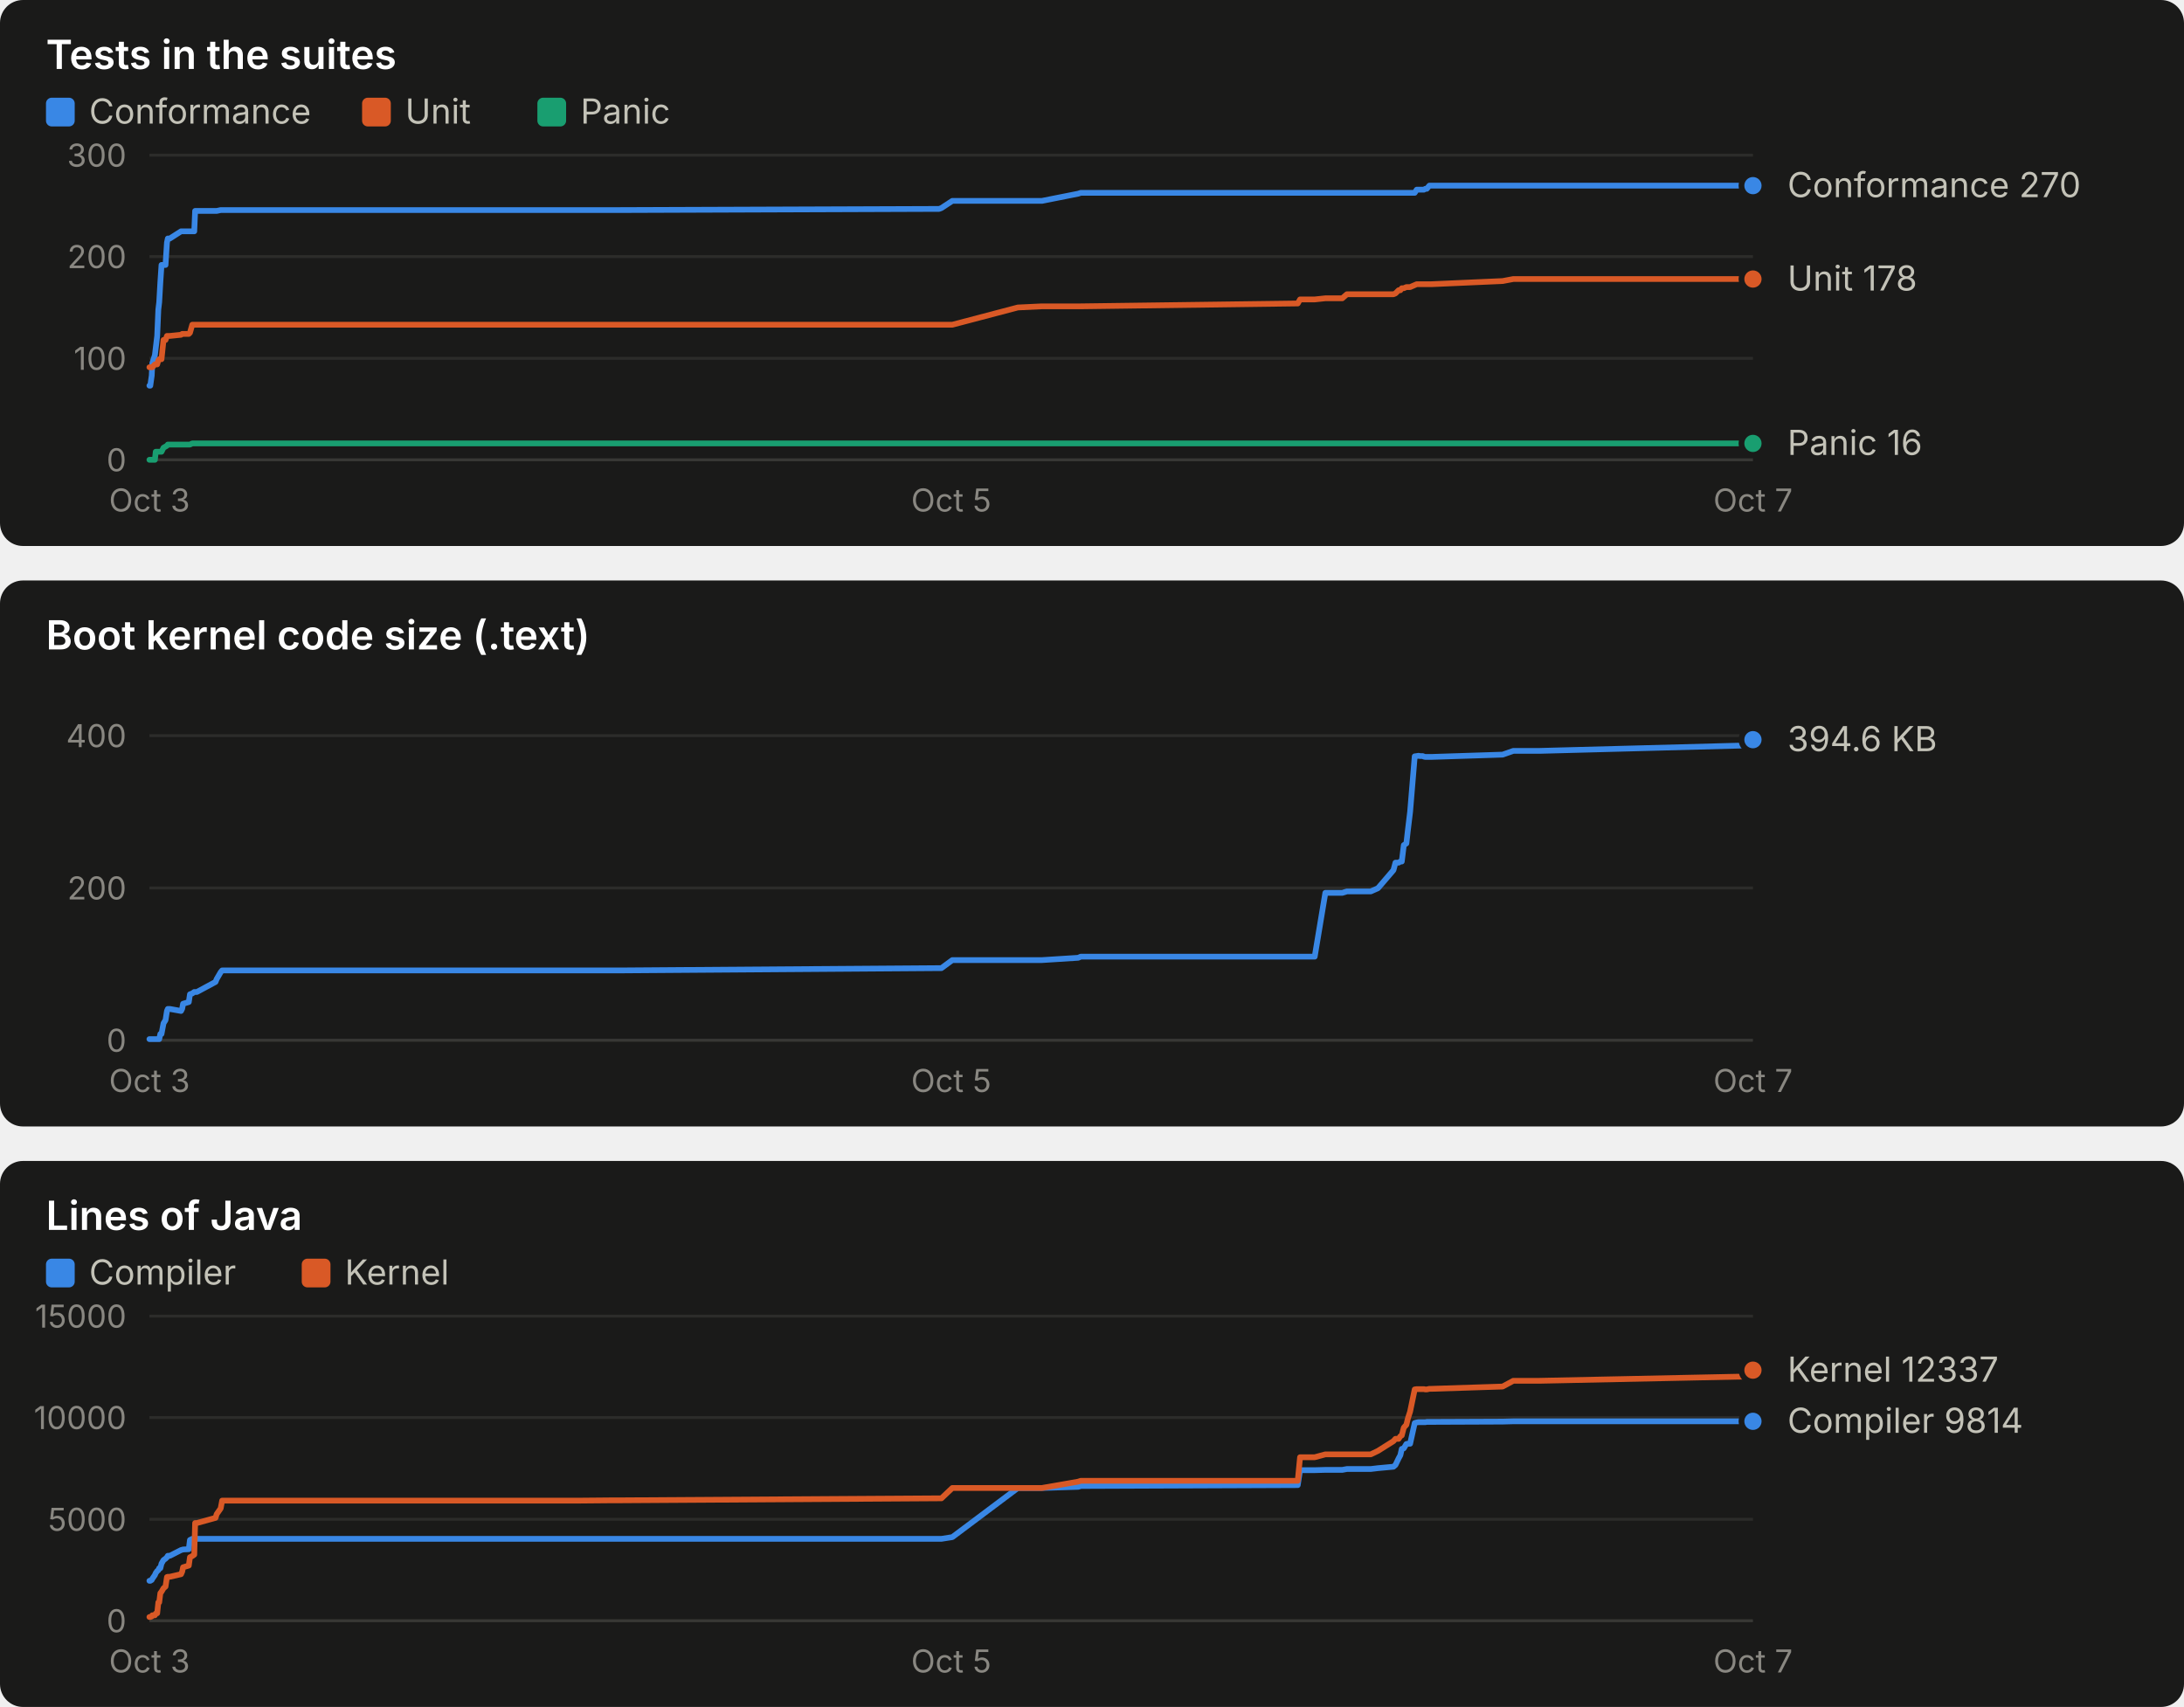
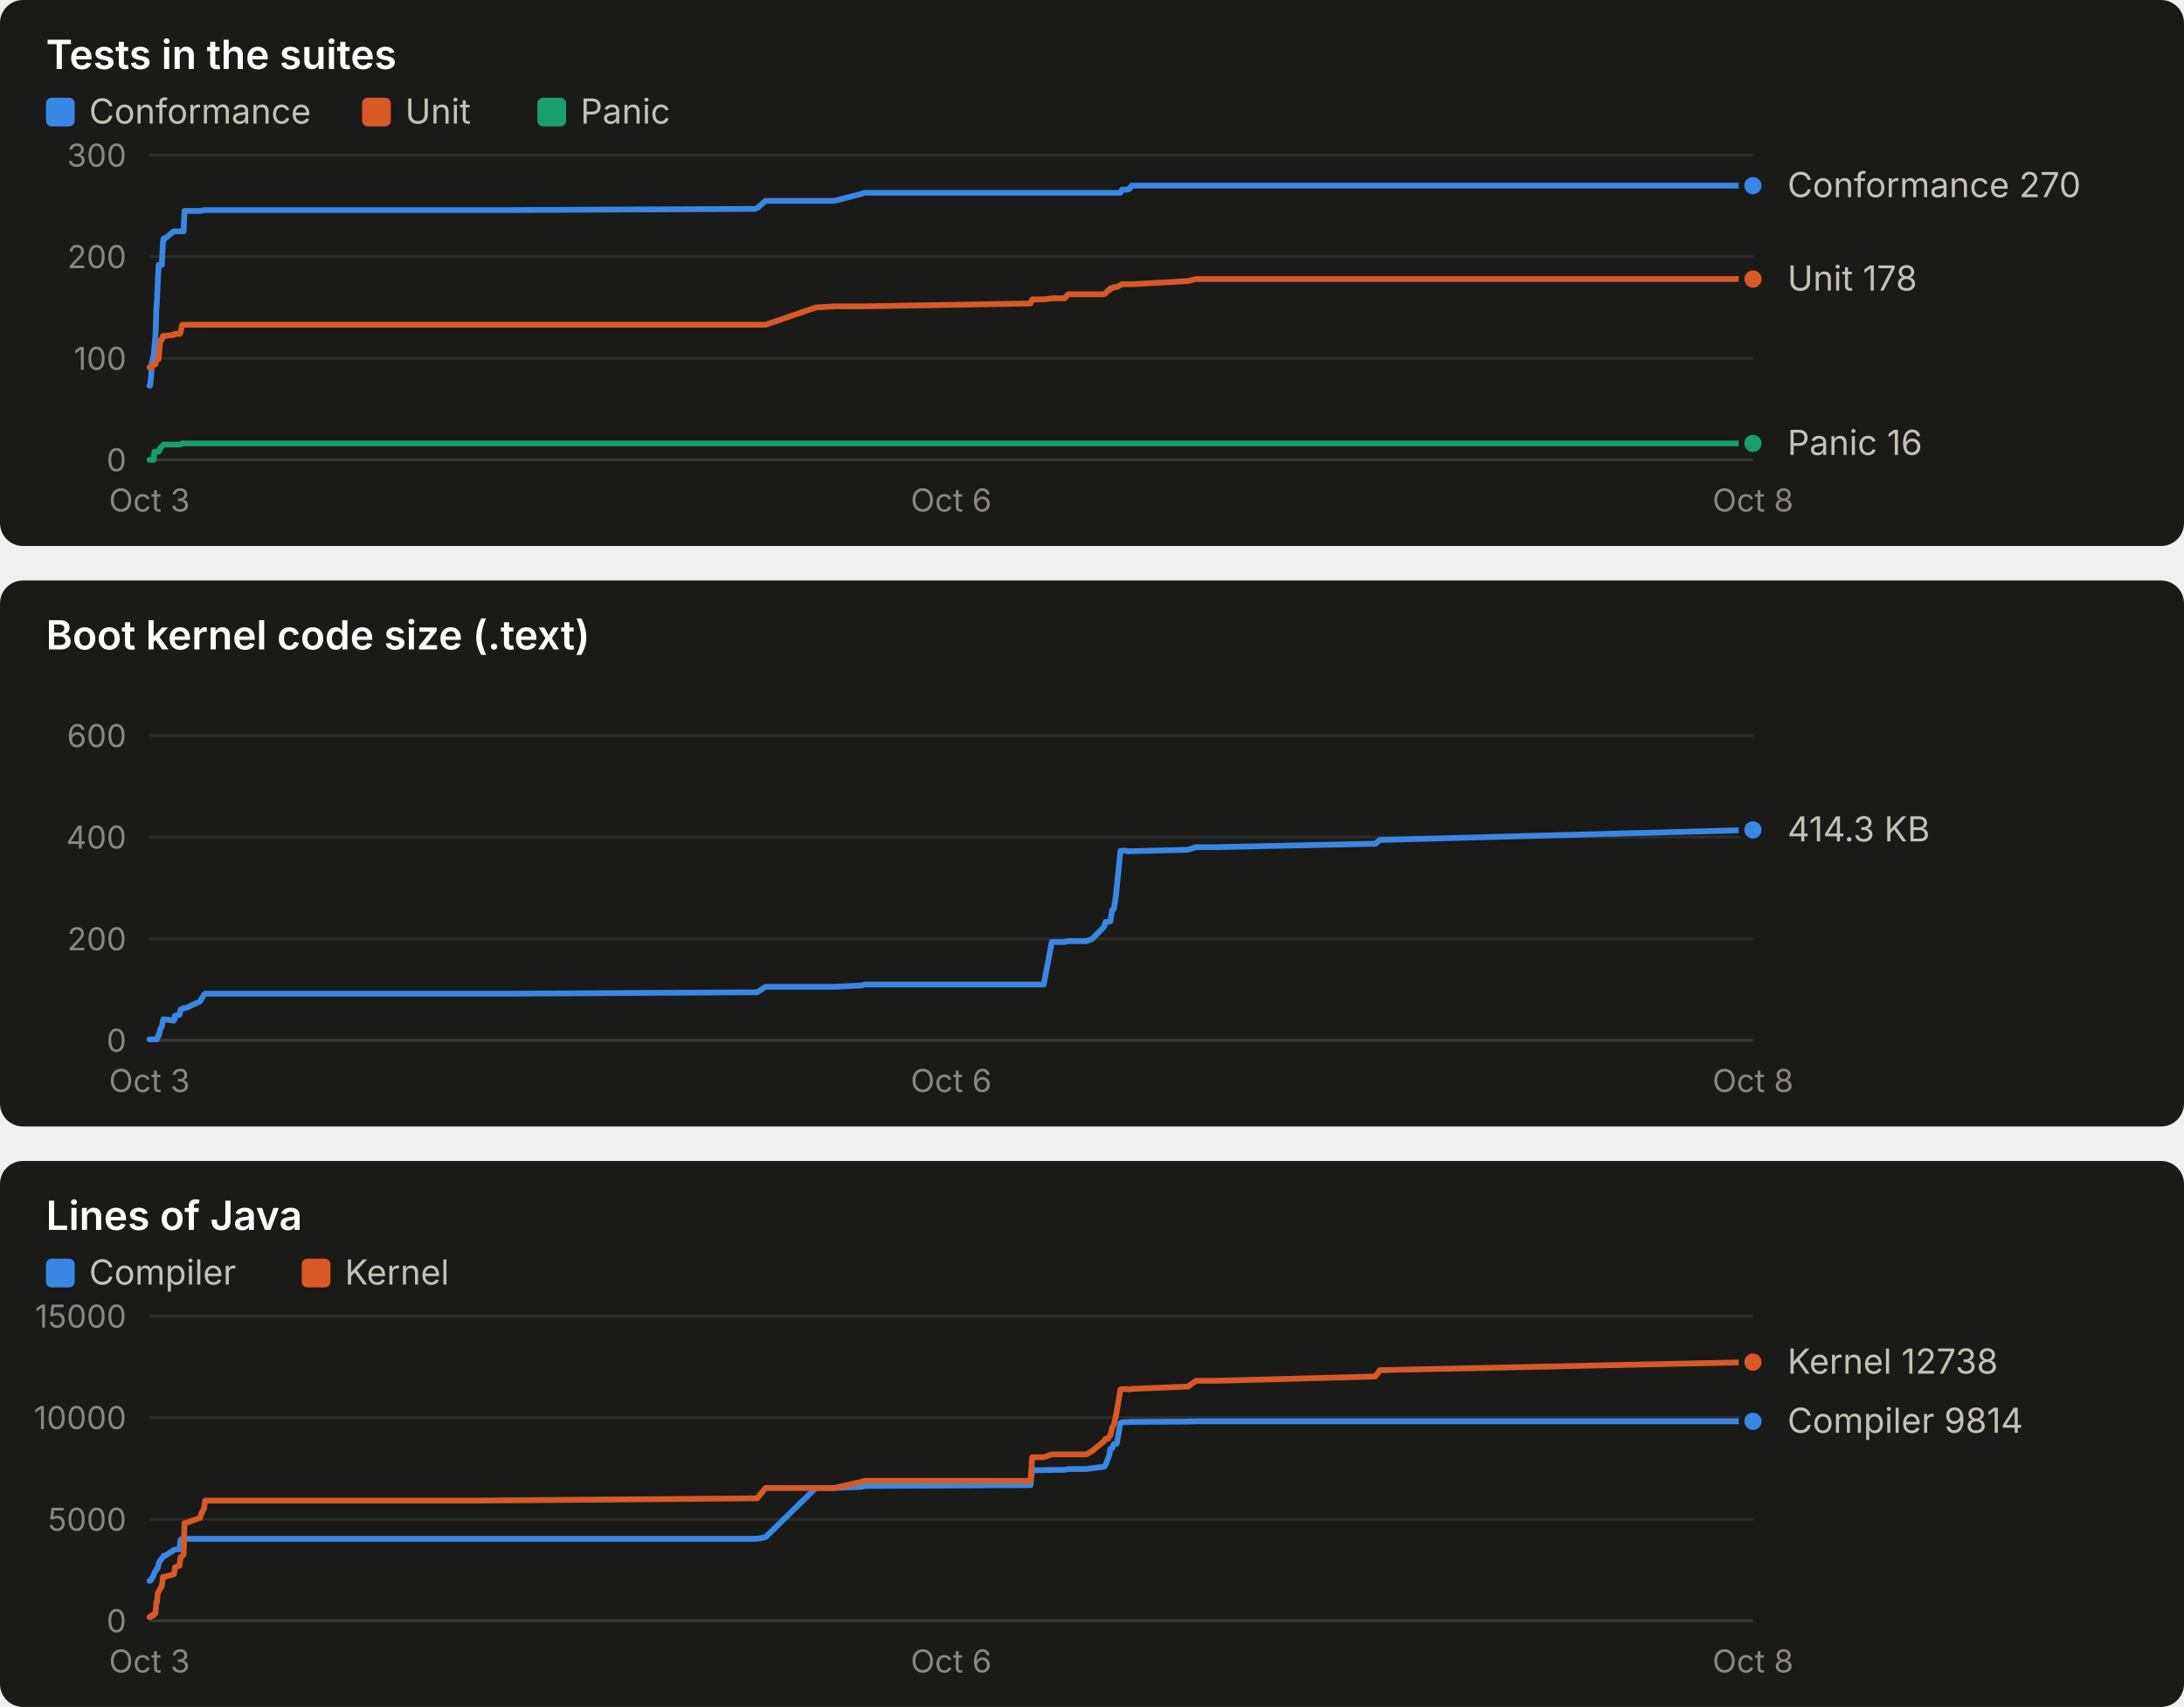
<svg xmlns="http://www.w3.org/2000/svg" width="760" height="594" viewBox="0 0 760 594" role="img" font-family="system-ui, -apple-system, 'Segoe UI', sans-serif">
  <rect x="0" y="0" width="760" height="190" rx="8" fill="#1a1a19" />
  <text x="16.0" y="24.0" fill="#ffffff" font-size="14" font-weight="600" text-anchor="start" style="font-variant-numeric: tabular-nums">Tests in the suites</text>
  <rect x="16" y="34" width="10" height="10" rx="2" fill="#3987e5" />
  <text x="31.0" y="43.0" fill="#c3c2b7" font-size="12" font-weight="400" text-anchor="start" style="font-variant-numeric: tabular-nums">Conformance</text>
  <rect x="126" y="34" width="10" height="10" rx="2" fill="#d95926" />
  <text x="141.0" y="43.0" fill="#c3c2b7" font-size="12" font-weight="400" text-anchor="start" style="font-variant-numeric: tabular-nums">Unit</text>
  <rect x="187" y="34" width="10" height="10" rx="2" fill="#199e70" />
  <text x="202.0" y="43.0" fill="#c3c2b7" font-size="12" font-weight="400" text-anchor="start" style="font-variant-numeric: tabular-nums">Panic</text>
  <line x1="52.0" x2="610.0" y1="160.0" y2="160.0" stroke="#383835" stroke-width="1" />
  <text x="44.0" y="164.0" fill="#898781" font-size="11" font-weight="400" text-anchor="end" style="font-variant-numeric: tabular-nums">0</text>
  <line x1="52.0" x2="610.0" y1="124.7" y2="124.7" stroke="#2c2c2a" stroke-width="1" />
  <text x="44.0" y="128.7" fill="#898781" font-size="11" font-weight="400" text-anchor="end" style="font-variant-numeric: tabular-nums">100</text>
  <line x1="52.0" x2="610.0" y1="89.3" y2="89.3" stroke="#2c2c2a" stroke-width="1" />
  <text x="44.0" y="93.3" fill="#898781" font-size="11" font-weight="400" text-anchor="end" style="font-variant-numeric: tabular-nums">200</text>
  <line x1="52.0" x2="610.0" y1="54.0" y2="54.0" stroke="#2c2c2a" stroke-width="1" />
  <text x="44.0" y="58.0" fill="#898781" font-size="11" font-weight="400" text-anchor="end" style="font-variant-numeric: tabular-nums">300</text>
  <text x="52.0" y="178.0" fill="#898781" font-size="11" font-weight="400" text-anchor="middle" style="font-variant-numeric: tabular-nums">Oct 3</text>
-   <text x="331.0" y="178.0" fill="#898781" font-size="11" font-weight="400" text-anchor="middle" style="font-variant-numeric: tabular-nums">Oct 5</text>
-   <text x="610.0" y="178.0" fill="#898781" font-size="11" font-weight="400" text-anchor="middle" style="font-variant-numeric: tabular-nums">Oct 7</text>
-   <polyline points="52.0,134.2 52.3,134.2 52.8,130.7 53.0,126.4 53.9,123.6 54.2,121.1 54.7,116.9 55.1,107.7 55.4,105.2 55.8,98.2 56.2,92.2 56.9,92.2 57.6,92.2 58.1,84.4 58.4,83.0 59.1,83.0 63.0,80.5 63.4,80.5 63.7,80.5 65.7,80.5 66.1,80.5 66.9,80.5 67.6,80.5 67.9,73.4 68.5,73.4 75.0,73.4 75.4,73.4 76.8,73.1 77.3,73.1 197.2,73.1 197.7,73.1 199.2,73.1 201.5,73.1 212.7,73.1 215.5,73.1 326.8,72.7 327.6,72.4 331.4,69.9 354.2,69.9 362.6,69.9 375.2,67.4 376.1,67.1 451.6,67.1 452.4,67.1 457.5,67.1 461.2,67.1 467.1,67.1 468.7,67.1 477.0,67.1 479.5,67.1 484.9,67.1 485.6,67.1 486.7,67.1 487.3,67.1 487.8,67.1 488.5,67.1 489.4,67.1 489.9,67.1 490.7,67.1 492.3,67.1 493.0,66.0 493.6,66.0 494.2,66.0 495.1,66.0 495.5,66.0 496.0,65.7 496.5,65.7 497.4,64.6 498.1,64.6 522.9,64.6 526.6,64.6 535.7,64.6 608.0,64.6 610.0,64.6" fill="none" stroke="#3987e5" stroke-width="2" stroke-linejoin="round" stroke-linecap="round" />
+   <text x="331.0" y="178.0" fill="#898781" font-size="11" font-weight="400" text-anchor="middle" style="font-variant-numeric: tabular-nums">Oct 6</text>
+   <text x="610.0" y="178.0" fill="#898781" font-size="11" font-weight="400" text-anchor="middle" style="font-variant-numeric: tabular-nums">Oct 8</text>
+   <polyline points="52.0,134.2 52.2,134.2 52.6,130.7 52.8,126.4 53.5,123.6 53.7,121.1 54.1,116.9 54.4,107.7 54.6,105.2 54.9,98.2 55.2,92.2 55.8,92.2 56.3,92.2 56.7,84.4 56.9,83.0 57.4,83.0 60.5,80.5 60.7,80.5 60.9,80.5 62.5,80.5 62.8,80.5 63.4,80.5 63.9,80.5 64.2,73.4 64.6,73.4 69.6,73.4 70.0,73.4 71.0,73.1 71.4,73.1 163.4,73.1 163.8,73.1 164.9,73.1 166.7,73.1 175.3,73.1 177.5,73.1 262.8,72.7 263.5,72.4 266.4,69.9 283.9,69.9 290.3,69.9 300.0,67.4 300.7,67.1 358.6,67.1 359.2,67.1 363.2,67.1 366.0,67.1 370.5,67.1 371.7,67.1 378.1,67.1 380.1,67.1 384.2,67.1 384.7,67.1 385.6,67.1 386.0,67.1 386.4,67.1 387.0,67.1 387.6,67.1 388.1,67.1 388.6,67.1 389.9,67.1 390.4,66.0 390.8,66.0 391.3,66.0 392.0,66.0 392.4,66.0 392.7,65.7 393.1,65.7 393.8,64.6 394.3,64.6 413.4,64.6 416.2,64.6 423.1,64.6 478.6,64.6 480.2,64.6 610.0,64.6" fill="none" stroke="#3987e5" stroke-width="2" stroke-linejoin="round" stroke-linecap="round" />
  <circle cx="610.0" cy="64.6" r="4" fill="#3987e5" stroke="#1a1a19" stroke-width="2" />
-   <polyline points="52.0,127.8 52.3,127.8 52.8,127.8 53.0,127.8 53.9,126.8 54.2,126.8 54.7,126.8 55.1,125.4 55.4,125.0 55.8,125.0 56.2,125.0 56.9,118.3 57.6,118.3 58.1,116.9 58.4,116.9 59.1,116.9 63.0,116.5 63.4,116.2 63.7,116.2 65.7,116.2 66.1,115.8 66.9,113.0 67.6,113.0 67.9,113.0 68.5,113.0 75.0,113.0 75.4,113.0 76.8,113.0 77.3,113.0 197.2,113.0 197.7,113.0 199.2,113.0 201.5,113.0 212.7,113.0 215.5,113.0 326.8,113.0 327.6,113.0 331.4,113.0 354.2,107.0 362.6,106.6 375.2,106.6 376.1,106.6 451.6,105.6 452.4,104.2 457.5,104.2 461.2,103.8 467.1,103.8 468.7,102.4 477.0,102.4 479.5,102.4 484.9,102.4 485.6,102.1 486.7,101.0 487.3,101.0 487.8,100.3 488.5,100.3 489.4,99.9 489.9,99.9 490.7,99.9 492.3,99.2 493.0,98.9 493.6,98.9 494.2,98.9 495.1,98.9 495.5,98.9 496.0,98.9 496.5,98.9 497.4,98.9 498.1,98.9 522.9,97.8 526.6,97.1 535.7,97.1 608.0,97.1 610.0,97.1" fill="none" stroke="#d95926" stroke-width="2" stroke-linejoin="round" stroke-linecap="round" />
+   <polyline points="52.0,127.8 52.2,127.8 52.6,127.8 52.8,127.8 53.5,126.8 53.7,126.8 54.1,126.8 54.4,125.4 54.6,125.0 54.9,125.0 55.2,125.0 55.8,118.3 56.3,118.3 56.7,116.9 56.9,116.9 57.4,116.9 60.5,116.5 60.7,116.2 60.9,116.2 62.5,116.2 62.8,115.8 63.4,113.0 63.9,113.0 64.2,113.0 64.6,113.0 69.6,113.0 70.0,113.0 71.0,113.0 71.4,113.0 163.4,113.0 163.8,113.0 164.9,113.0 166.7,113.0 175.3,113.0 177.5,113.0 262.8,113.0 263.5,113.0 266.4,113.0 283.9,107.0 290.3,106.6 300.0,106.6 300.7,106.6 358.6,105.6 359.2,104.2 363.2,104.2 366.0,103.8 370.5,103.8 371.7,102.4 378.1,102.4 380.1,102.4 384.2,102.4 384.7,102.1 385.6,101.0 386.0,101.0 386.4,100.3 387.0,100.3 387.6,99.9 388.1,99.9 388.6,99.9 389.9,99.2 390.4,98.9 390.8,98.9 391.3,98.9 392.0,98.9 392.4,98.9 392.7,98.9 393.1,98.9 393.8,98.9 394.3,98.9 413.4,97.8 416.2,97.1 423.1,97.1 478.6,97.1 480.2,97.1 610.0,97.1" fill="none" stroke="#d95926" stroke-width="2" stroke-linejoin="round" stroke-linecap="round" />
  <circle cx="610.0" cy="97.1" r="4" fill="#d95926" stroke="#1a1a19" stroke-width="2" />
-   <polyline points="52.0,160.0 52.3,160.0 52.8,160.0 53.0,160.0 53.9,160.0 54.2,157.2 54.7,157.2 55.1,157.2 55.4,157.2 55.8,157.2 56.2,157.2 56.9,155.8 57.6,155.4 58.1,155.1 58.4,154.7 59.1,154.7 63.0,154.7 63.4,154.7 63.7,154.7 65.7,154.7 66.1,154.7 66.9,154.3 67.6,154.3 67.9,154.3 68.5,154.3 75.0,154.3 75.4,154.3 76.8,154.3 77.3,154.3 197.2,154.3 197.7,154.3 199.2,154.3 201.5,154.3 212.7,154.3 215.5,154.3 326.8,154.3 327.6,154.3 331.4,154.3 354.2,154.3 362.6,154.3 375.2,154.3 376.1,154.3 451.6,154.3 452.4,154.3 457.5,154.3 461.2,154.3 467.1,154.3 468.7,154.3 477.0,154.3 479.5,154.3 484.9,154.3 485.6,154.3 486.7,154.3 487.3,154.3 487.8,154.3 488.5,154.3 489.4,154.3 489.9,154.3 490.7,154.3 492.3,154.3 493.0,154.3 493.6,154.3 494.2,154.3 495.1,154.3 495.5,154.3 496.0,154.3 496.5,154.3 497.4,154.3 498.1,154.3 522.9,154.3 526.6,154.3 535.7,154.3 608.0,154.3 610.0,154.3" fill="none" stroke="#199e70" stroke-width="2" stroke-linejoin="round" stroke-linecap="round" />
+   <polyline points="52.0,160.0 52.2,160.0 52.6,160.0 52.8,160.0 53.5,160.0 53.7,157.2 54.1,157.2 54.4,157.2 54.6,157.2 54.9,157.2 55.2,157.2 55.8,155.8 56.3,155.4 56.7,155.1 56.9,154.7 57.4,154.7 60.5,154.7 60.7,154.7 60.9,154.7 62.5,154.7 62.8,154.7 63.4,154.3 63.9,154.3 64.2,154.3 64.6,154.3 69.6,154.3 70.0,154.3 71.0,154.3 71.4,154.3 163.4,154.3 163.8,154.3 164.9,154.3 166.7,154.3 175.3,154.3 177.5,154.3 262.8,154.3 263.5,154.3 266.4,154.3 283.9,154.3 290.3,154.3 300.0,154.3 300.7,154.3 358.6,154.3 359.2,154.3 363.2,154.3 366.0,154.3 370.5,154.3 371.7,154.3 378.1,154.3 380.1,154.3 384.2,154.3 384.7,154.3 385.6,154.3 386.0,154.3 386.4,154.3 387.0,154.3 387.6,154.3 388.1,154.3 388.6,154.3 389.9,154.3 390.4,154.3 390.8,154.3 391.3,154.3 392.0,154.3 392.4,154.3 392.7,154.3 393.1,154.3 393.8,154.3 394.3,154.3 413.4,154.3 416.2,154.3 423.1,154.3 478.6,154.3 480.2,154.3 610.0,154.3" fill="none" stroke="#199e70" stroke-width="2" stroke-linejoin="round" stroke-linecap="round" />
  <circle cx="610.0" cy="154.3" r="4" fill="#199e70" stroke="#1a1a19" stroke-width="2" />
  <text x="622.0" y="68.6" fill="#c3c2b7" font-size="12" font-weight="400" text-anchor="start" style="font-variant-numeric: tabular-nums">Conformance 270</text>
  <text x="622.0" y="101.1" fill="#c3c2b7" font-size="12" font-weight="400" text-anchor="start" style="font-variant-numeric: tabular-nums">Unit 178</text>
  <text x="622.0" y="158.3" fill="#c3c2b7" font-size="12" font-weight="400" text-anchor="start" style="font-variant-numeric: tabular-nums">Panic 16</text>
  <rect x="0" y="202" width="760" height="190" rx="8" fill="#1a1a19" />
  <text x="16.0" y="226.0" fill="#ffffff" font-size="14" font-weight="600" text-anchor="start" style="font-variant-numeric: tabular-nums">Boot kernel code size (.text)</text>
  <line x1="52.0" x2="610.0" y1="362.0" y2="362.0" stroke="#383835" stroke-width="1" />
  <text x="44.0" y="366.0" fill="#898781" font-size="11" font-weight="400" text-anchor="end" style="font-variant-numeric: tabular-nums">0</text>
-   <line x1="52.0" x2="610.0" y1="309.0" y2="309.0" stroke="#2c2c2a" stroke-width="1" />
-   <text x="44.0" y="313.0" fill="#898781" font-size="11" font-weight="400" text-anchor="end" style="font-variant-numeric: tabular-nums">200</text>
+   <line x1="52.0" x2="610.0" y1="326.7" y2="326.7" stroke="#2c2c2a" stroke-width="1" />
+   <text x="44.0" y="330.7" fill="#898781" font-size="11" font-weight="400" text-anchor="end" style="font-variant-numeric: tabular-nums">200</text>
+   <line x1="52.0" x2="610.0" y1="291.3" y2="291.3" stroke="#2c2c2a" stroke-width="1" />
+   <text x="44.0" y="295.3" fill="#898781" font-size="11" font-weight="400" text-anchor="end" style="font-variant-numeric: tabular-nums">400</text>
  <line x1="52.0" x2="610.0" y1="256.0" y2="256.0" stroke="#2c2c2a" stroke-width="1" />
-   <text x="44.0" y="260.0" fill="#898781" font-size="11" font-weight="400" text-anchor="end" style="font-variant-numeric: tabular-nums">400</text>
+   <text x="44.0" y="260.0" fill="#898781" font-size="11" font-weight="400" text-anchor="end" style="font-variant-numeric: tabular-nums">600</text>
  <text x="52.0" y="380.0" fill="#898781" font-size="11" font-weight="400" text-anchor="middle" style="font-variant-numeric: tabular-nums">Oct 3</text>
-   <text x="331.0" y="380.0" fill="#898781" font-size="11" font-weight="400" text-anchor="middle" style="font-variant-numeric: tabular-nums">Oct 5</text>
-   <text x="610.0" y="380.0" fill="#898781" font-size="11" font-weight="400" text-anchor="middle" style="font-variant-numeric: tabular-nums">Oct 7</text>
-   <polyline points="52.0,361.6 52.3,361.6 52.8,361.6 53.0,361.6 53.9,361.6 54.2,361.6 54.7,361.6 55.1,361.6 55.4,361.6 55.8,359.8 56.2,359.8 56.9,356.1 57.6,355.0 58.1,351.8 58.4,351.1 59.1,351.1 63.0,351.8 63.4,351.0 63.7,349.3 65.7,348.7 66.1,346.0 66.9,345.7 67.6,345.2 67.9,345.2 68.5,345.2 75.0,341.7 75.4,340.7 76.8,338.3 77.3,337.7 197.2,337.7 197.7,337.7 199.2,337.7 201.5,337.7 212.7,337.7 215.5,337.7 326.8,336.9 327.6,336.9 331.4,334.1 354.2,334.1 362.6,334.1 375.2,333.3 376.1,332.9 451.6,332.9 452.4,332.9 457.5,332.9 461.2,310.7 467.1,310.7 468.7,310.2 477.0,310.2 479.5,309.1 484.9,302.8 485.6,300.2 486.7,300.2 487.3,299.8 487.8,299.8 488.5,294.1 489.4,293.5 489.9,289.1 490.7,282.5 492.3,263.2 493.0,263.1 493.6,263.0 494.2,263.1 495.1,263.1 495.5,263.3 496.0,263.4 496.5,263.4 497.4,263.4 498.1,263.4 522.9,262.6 526.6,261.3 535.7,261.3 608.0,259.4 610.0,257.4" fill="none" stroke="#3987e5" stroke-width="2" stroke-linejoin="round" stroke-linecap="round" />
-   <circle cx="610.0" cy="257.4" r="4" fill="#3987e5" stroke="#1a1a19" stroke-width="2" />
-   <text x="622.0" y="261.4" fill="#c3c2b7" font-size="12" font-weight="400" text-anchor="start" style="font-variant-numeric: tabular-nums">394.6 KB</text>
+   <text x="331.0" y="380.0" fill="#898781" font-size="11" font-weight="400" text-anchor="middle" style="font-variant-numeric: tabular-nums">Oct 6</text>
+   <text x="610.0" y="380.0" fill="#898781" font-size="11" font-weight="400" text-anchor="middle" style="font-variant-numeric: tabular-nums">Oct 8</text>
+   <polyline points="52.0,361.7 52.2,361.7 52.6,361.7 52.8,361.7 53.5,361.7 53.7,361.7 54.1,361.7 54.4,361.7 54.6,361.7 54.9,360.5 55.2,360.5 55.8,358.1 56.3,357.3 56.7,355.2 56.9,354.7 57.4,354.7 60.5,355.2 60.7,354.7 60.9,353.5 62.5,353.1 62.8,351.3 63.4,351.1 63.9,350.8 64.2,350.8 64.6,350.8 69.6,348.5 70.0,347.8 71.0,346.2 71.4,345.8 163.4,345.8 163.8,345.8 164.9,345.8 166.7,345.8 175.3,345.8 177.5,345.8 262.8,345.3 263.5,345.3 266.4,343.4 283.9,343.4 290.3,343.4 300.0,342.9 300.7,342.6 358.6,342.6 359.2,342.6 363.2,342.6 366.0,327.8 370.5,327.8 371.7,327.5 378.1,327.5 380.1,326.7 384.2,322.5 384.7,320.8 385.6,320.8 386.0,320.6 386.4,320.6 387.0,316.7 387.6,316.3 388.1,313.4 388.6,309.0 389.9,296.1 390.4,296.1 390.8,296.0 391.3,296.0 392.0,296.1 392.4,296.2 392.7,296.3 393.1,296.2 393.8,296.2 394.3,296.2 413.4,295.7 416.2,294.8 423.1,294.8 478.6,293.6 480.2,292.3 610.0,288.8" fill="none" stroke="#3987e5" stroke-width="2" stroke-linejoin="round" stroke-linecap="round" />
+   <circle cx="610.0" cy="288.8" r="4" fill="#3987e5" stroke="#1a1a19" stroke-width="2" />
+   <text x="622.0" y="292.8" fill="#c3c2b7" font-size="12" font-weight="400" text-anchor="start" style="font-variant-numeric: tabular-nums">414.3 KB</text>
  <rect x="0" y="404" width="760" height="190" rx="8" fill="#1a1a19" />
  <text x="16.0" y="428.0" fill="#ffffff" font-size="14" font-weight="600" text-anchor="start" style="font-variant-numeric: tabular-nums">Lines of Java</text>
  <rect x="16" y="438" width="10" height="10" rx="2" fill="#3987e5" />
  <text x="31.0" y="447.0" fill="#c3c2b7" font-size="12" font-weight="400" text-anchor="start" style="font-variant-numeric: tabular-nums">Compiler</text>
  <rect x="105" y="438" width="10" height="10" rx="2" fill="#d95926" />
  <text x="120.0" y="447.0" fill="#c3c2b7" font-size="12" font-weight="400" text-anchor="start" style="font-variant-numeric: tabular-nums">Kernel</text>
  <line x1="52.0" x2="610.0" y1="564.0" y2="564.0" stroke="#383835" stroke-width="1" />
  <text x="44.0" y="568.0" fill="#898781" font-size="11" font-weight="400" text-anchor="end" style="font-variant-numeric: tabular-nums">0</text>
  <line x1="52.0" x2="610.0" y1="528.7" y2="528.7" stroke="#2c2c2a" stroke-width="1" />
  <text x="44.0" y="532.7" fill="#898781" font-size="11" font-weight="400" text-anchor="end" style="font-variant-numeric: tabular-nums">5000</text>
  <line x1="52.0" x2="610.0" y1="493.3" y2="493.3" stroke="#2c2c2a" stroke-width="1" />
  <text x="44.0" y="497.3" fill="#898781" font-size="11" font-weight="400" text-anchor="end" style="font-variant-numeric: tabular-nums">10000</text>
  <line x1="52.0" x2="610.0" y1="458.0" y2="458.0" stroke="#2c2c2a" stroke-width="1" />
  <text x="44.0" y="462.0" fill="#898781" font-size="11" font-weight="400" text-anchor="end" style="font-variant-numeric: tabular-nums">15000</text>
  <text x="52.0" y="582.0" fill="#898781" font-size="11" font-weight="400" text-anchor="middle" style="font-variant-numeric: tabular-nums">Oct 3</text>
-   <text x="331.0" y="582.0" fill="#898781" font-size="11" font-weight="400" text-anchor="middle" style="font-variant-numeric: tabular-nums">Oct 5</text>
-   <text x="610.0" y="582.0" fill="#898781" font-size="11" font-weight="400" text-anchor="middle" style="font-variant-numeric: tabular-nums">Oct 7</text>
-   <polyline points="52.0,550.1 52.3,550.1 52.8,549.8 53.0,549.4 53.9,548.1 54.2,547.4 54.7,546.7 55.1,546.4 55.4,545.7 55.8,545.7 56.2,544.1 56.9,542.9 57.6,542.4 58.1,541.9 58.4,541.4 59.1,541.4 63.0,539.4 63.4,539.3 63.7,539.2 65.7,539.1 66.1,535.9 66.9,535.5 67.6,535.5 67.9,535.5 68.5,535.5 75.0,535.5 75.4,535.5 76.8,535.5 77.3,535.5 197.2,535.5 197.7,535.5 199.2,535.5 201.5,535.5 212.7,535.5 215.5,535.5 326.8,535.5 327.6,535.5 331.4,534.9 354.2,517.8 362.6,517.8 375.2,517.4 376.1,517.1 451.6,516.8 452.4,511.6 457.5,511.6 461.2,511.5 467.1,511.5 468.7,511.2 477.0,511.2 479.5,510.9 484.9,510.4 485.6,509.8 486.7,507.5 487.3,506.4 487.8,504.2 488.5,504.0 489.4,502.5 489.9,502.4 490.7,502.4 492.3,495.2 493.0,495.0 493.6,494.9 494.2,494.9 495.1,494.9 495.5,494.9 496.0,494.9 496.5,494.8 497.4,494.8 498.1,494.8 522.9,494.7 526.6,494.6 535.7,494.6 608.0,494.6 610.0,494.6" fill="none" stroke="#3987e5" stroke-width="2" stroke-linejoin="round" stroke-linecap="round" />
+   <text x="331.0" y="582.0" fill="#898781" font-size="11" font-weight="400" text-anchor="middle" style="font-variant-numeric: tabular-nums">Oct 6</text>
+   <text x="610.0" y="582.0" fill="#898781" font-size="11" font-weight="400" text-anchor="middle" style="font-variant-numeric: tabular-nums">Oct 8</text>
+   <polyline points="52.0,550.1 52.2,550.1 52.6,549.8 52.8,549.4 53.5,548.1 53.7,547.4 54.1,546.7 54.4,546.4 54.6,545.7 54.9,545.7 55.2,544.1 55.8,542.9 56.3,542.4 56.7,541.9 56.9,541.4 57.4,541.4 60.5,539.4 60.7,539.3 60.9,539.2 62.5,539.1 62.8,535.9 63.4,535.5 63.9,535.5 64.2,535.5 64.6,535.5 69.6,535.5 70.0,535.5 71.0,535.5 71.4,535.5 163.4,535.5 163.8,535.5 164.9,535.5 166.7,535.5 175.3,535.5 177.5,535.5 262.8,535.5 263.5,535.5 266.4,534.9 283.9,517.8 290.3,517.8 300.0,517.4 300.7,517.1 358.6,516.8 359.2,511.6 363.2,511.6 366.0,511.5 370.5,511.5 371.7,511.2 378.1,511.2 380.1,510.9 384.2,510.4 384.7,509.8 385.6,507.5 386.0,506.4 386.4,504.2 387.0,504.0 387.6,502.5 388.1,502.4 388.6,502.4 389.9,495.2 390.4,495.0 390.8,494.9 391.3,494.9 392.0,494.9 392.4,494.9 392.7,494.9 393.1,494.8 393.8,494.8 394.3,494.8 413.4,494.7 416.2,494.6 423.1,494.6 478.6,494.6 480.2,494.6 610.0,494.6" fill="none" stroke="#3987e5" stroke-width="2" stroke-linejoin="round" stroke-linecap="round" />
  <circle cx="610.0" cy="494.6" r="4" fill="#3987e5" stroke="#1a1a19" stroke-width="2" />
-   <polyline points="52.0,562.7 52.3,562.7 52.8,562.5 53.0,562.1 53.9,562.1 54.2,561.5 54.7,561.4 55.1,557.6 55.4,557.6 55.8,554.4 56.2,553.9 56.9,552.7 57.6,552.1 58.1,548.8 58.4,548.7 59.1,548.7 63.0,547.8 63.4,546.9 63.7,545.4 65.7,544.8 66.1,541.9 66.9,541.5 67.6,541.0 67.9,530.0 68.5,530.0 75.0,528.2 75.4,526.9 76.8,524.9 77.3,522.2 197.2,522.2 197.7,522.2 199.2,522.2 201.5,522.2 212.7,522.1 215.5,522.1 326.8,521.4 327.6,521.4 331.4,517.8 354.2,517.8 362.6,517.8 375.2,515.6 376.1,515.3 451.6,515.3 452.4,507.1 457.5,507.1 461.2,506.1 467.1,506.1 468.7,506.1 477.0,506.1 479.5,504.9 484.9,501.5 485.6,500.7 486.7,500.7 487.3,499.8 487.8,499.5 488.5,496.8 489.4,495.8 489.9,493.7 490.7,491.2 492.3,483.5 493.0,483.4 493.6,483.4 494.2,483.4 495.1,483.4 495.5,483.4 496.0,483.5 496.5,483.5 497.4,483.3 498.1,483.3 522.9,482.5 526.6,480.5 535.7,480.5 608.0,479.0 610.0,476.8" fill="none" stroke="#d95926" stroke-width="2" stroke-linejoin="round" stroke-linecap="round" />
-   <circle cx="610.0" cy="476.8" r="4" fill="#d95926" stroke="#1a1a19" stroke-width="2" />
-   <text x="622.0" y="480.8" fill="#c3c2b7" font-size="12" font-weight="400" text-anchor="start" style="font-variant-numeric: tabular-nums">Kernel 12337</text>
+   <polyline points="52.0,562.7 52.2,562.7 52.6,562.5 52.8,562.1 53.5,562.1 53.7,561.5 54.1,561.4 54.4,557.6 54.6,557.6 54.9,554.4 55.2,553.9 55.8,552.7 56.3,552.1 56.7,548.8 56.9,548.7 57.4,548.7 60.5,547.8 60.7,546.9 60.9,545.4 62.5,544.8 62.8,541.9 63.4,541.5 63.9,541.0 64.2,530.0 64.6,530.0 69.6,528.2 70.0,526.9 71.0,524.9 71.4,522.2 163.4,522.2 163.8,522.2 164.9,522.2 166.7,522.2 175.3,522.1 177.5,522.1 262.8,521.4 263.5,521.4 266.4,517.8 283.9,517.8 290.3,517.8 300.0,515.6 300.7,515.3 358.6,515.3 359.2,507.1 363.2,507.1 366.0,506.1 370.5,506.1 371.7,506.1 378.1,506.1 380.1,504.9 384.2,501.5 384.7,500.7 385.6,500.7 386.0,499.8 386.4,499.5 387.0,496.8 387.6,495.8 388.1,493.7 388.6,491.2 389.9,483.5 390.4,483.4 390.8,483.4 391.3,483.4 392.0,483.4 392.4,483.4 392.7,483.5 393.1,483.5 393.8,483.3 394.3,483.3 413.4,482.5 416.2,480.5 423.1,480.5 478.6,479.0 480.2,476.8 610.0,474.0" fill="none" stroke="#d95926" stroke-width="2" stroke-linejoin="round" stroke-linecap="round" />
+   <circle cx="610.0" cy="474.0" r="4" fill="#d95926" stroke="#1a1a19" stroke-width="2" />
+   <text x="622.0" y="478.0" fill="#c3c2b7" font-size="12" font-weight="400" text-anchor="start" style="font-variant-numeric: tabular-nums">Kernel 12738</text>
  <text x="622.0" y="498.6" fill="#c3c2b7" font-size="12" font-weight="400" text-anchor="start" style="font-variant-numeric: tabular-nums">Compiler 9814</text>
</svg>
